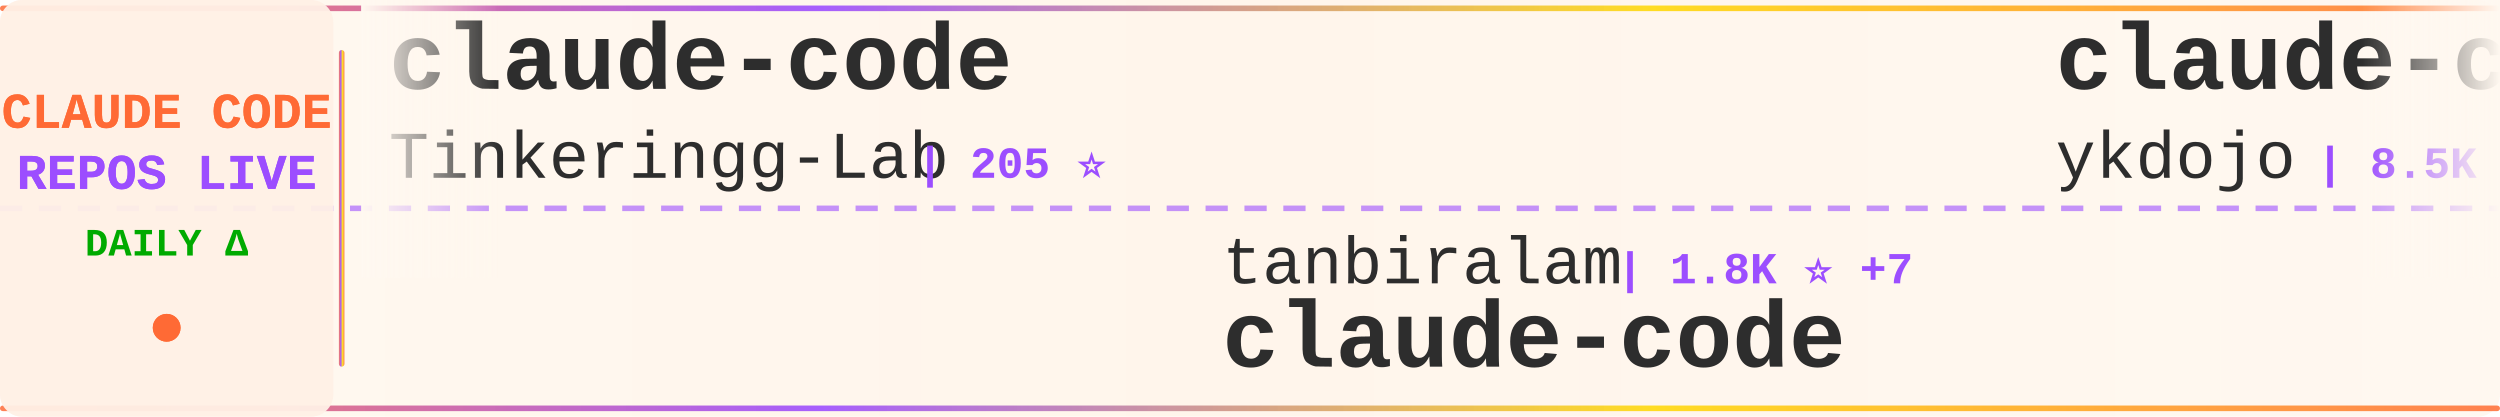
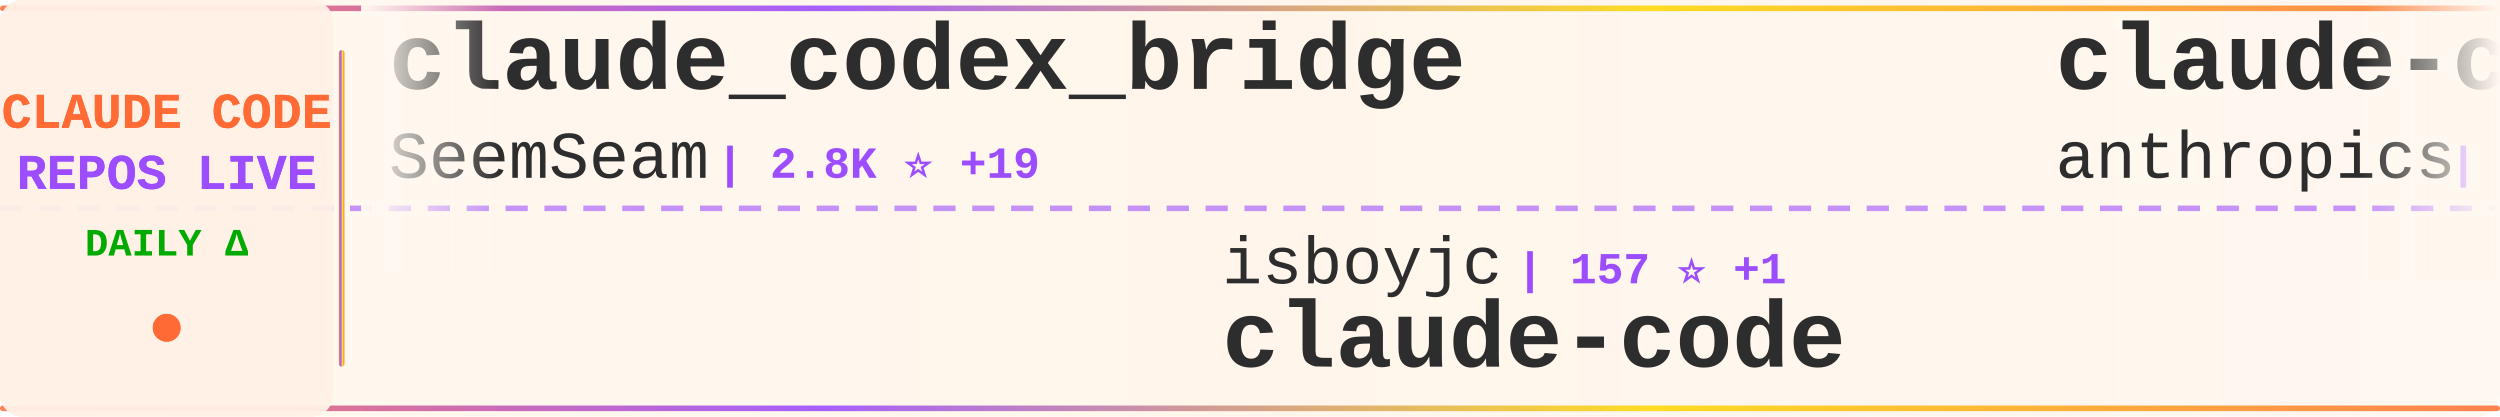
<svg xmlns="http://www.w3.org/2000/svg" width="900" height="150">
  <defs>
    <linearGradient id="tickerBg" x1="0%" y1="0%" x2="100%" y2="0%">
      <stop offset="0%" style="stop-color:#fff8f0;stop-opacity:0.98" />
      <stop offset="50%" style="stop-color:#fff5eb;stop-opacity:1" />
      <stop offset="100%" style="stop-color:#fff8f0;stop-opacity:0.98" />
    </linearGradient>
    <linearGradient id="borderGrad" x1="0%" y1="0%" x2="100%" y2="0%">
      <stop offset="0%" style="stop-color:#FF6B35;stop-opacity:0.85">
        <animate attributeName="stop-opacity" values="0.85;1;0.85" dur="2s" repeatCount="indefinite" />
      </stop>
      <stop offset="33%" style="stop-color:#9C4EFF;stop-opacity:0.9">
        <animate attributeName="stop-opacity" values="0.9;1;0.9" dur="2.2s" repeatCount="indefinite" />
      </stop>
      <stop offset="66%" style="stop-color:#FFD700;stop-opacity:0.85">
        <animate attributeName="stop-opacity" values="0.85;1;0.85" dur="1.8s" repeatCount="indefinite" />
      </stop>
      <stop offset="100%" style="stop-color:#FF6B35;stop-opacity:0.85">
        <animate attributeName="stop-opacity" values="0.85;1;0.85" dur="2s" repeatCount="indefinite" />
      </stop>
    </linearGradient>
    <filter id="textGlow">
      <feGaussianBlur stdDeviation="0.15" result="coloredBlur" />
      <feMerge>
        <feMergeNode in="coloredBlur" />
        <feMergeNode in="SourceGraphic" />
      </feMerge>
    </filter>
    <filter id="metricGlow">
      <feGaussianBlur stdDeviation="0.2" result="coloredBlur" />
      <feMerge>
        <feMergeNode in="coloredBlur" />
        <feMergeNode in="SourceGraphic" />
      </feMerge>
    </filter>
    <linearGradient id="leftFade" x1="0%" y1="0%" x2="100%" y2="0%">
      <stop offset="0%" style="stop-color:#fff8f0;stop-opacity:1" />
      <stop offset="100%" style="stop-color:#fff8f0;stop-opacity:0" />
    </linearGradient>
    <linearGradient id="rightFade" x1="0%" y1="0%" x2="100%" y2="0%">
      <stop offset="0%" style="stop-color:#fff8f0;stop-opacity:0" />
      <stop offset="100%" style="stop-color:#fff8f0;stop-opacity:1" />
    </linearGradient>
  </defs>
  <rect width="900" height="150" fill="url(#tickerBg)" rx="8" />
  <rect x="0" y="2" width="900" height="2" fill="url(#borderGrad)" rx="1" />
  <rect x="0" y="146" width="900" height="2" fill="url(#borderGrad)" rx="1" />
  <line x1="0" y1="75" x2="900" y2="75" stroke="#9C4EFF" stroke-width="2" stroke-dasharray="8 6" opacity="0.6" />
  <rect x="0" y="0" width="120" height="150" fill="#fff0e6" opacity="0.95" rx="8" />
  <text x="60" y="46" font-family="'Courier New', monospace" font-size="18" font-weight="bold" fill="#FF6B35" text-anchor="middle" filter="url(#textGlow)">
    CLAUDE CODE
  </text>
  <text x="60" y="68" font-family="'Courier New', monospace" font-size="18" font-weight="bold" fill="#9C4EFF" text-anchor="middle" filter="url(#textGlow)">
    REPOS LIVE
  </text>
  <text x="60" y="92" font-family="'Courier New', monospace" font-size="14" font-weight="bold" fill="#00aa00" text-anchor="middle">
    DAILY Δ
  </text>
  <circle cx="60" cy="118" r="5" fill="#FF6B35" filter="url(#metricGlow)">
    <animate attributeName="r" values="4;6;4" dur="1.5s" repeatCount="indefinite" />
    <animate attributeName="opacity" values="0.6;1;0.6" dur="1.5s" repeatCount="indefinite" />
  </circle>
  <rect x="122" y="18" width="2" height="114" fill="url(#borderGrad)" rx="1" />
  <clipPath id="tickerClip">
    <rect x="130" y="0" width="770" height="150" />
  </clipPath>
  <g clip-path="url(#tickerClip)">
    <g id="tickerItems">
      <animateTransform attributeName="transform" attributeType="XML" type="translate" from="0 0" to="-3000 0" dur="54s" repeatCount="indefinite" />
      <g transform="translate(0, 0)">
-         <text x="140" y="32" font-family="'Courier New', monospace" font-size="34" font-weight="bold" fill="#2d2d2d">claude-code</text>
-         <text x="140" y="64" font-family="'Courier New', monospace" font-size="24" font-weight="normal" fill="#2d2d2d" opacity="1.0">Tinkeringg-Lab</text>
-         <text x="330" y="64" font-family="'Courier New', monospace" font-size="16" font-weight="bold" fill="#9C4EFF"> | 205 ⭐</text>
+         <text x="140" y="32" font-family="'Courier New', monospace" font-size="34" font-weight="bold" fill="#2d2d2d">claude_codex_bridge</text>
+         <text x="140" y="64" font-family="'Courier New', monospace" font-size="24" font-weight="normal" fill="#2d2d2d" opacity="1.0">SeemSeam</text>
+         <text x="258" y="64" font-family="'Courier New', monospace" font-size="16" font-weight="bold" fill="#9C4EFF"> | 2.8K ⭐ +19</text>
      </g>
      <g transform="translate(300, 0)">
-         <text x="140" y="102" font-family="'Courier New', monospace" font-size="24" font-weight="normal" fill="#2d2d2d" opacity="1.0">tanbiralam</text>
-         <text x="282" y="102" font-family="'Courier New', monospace" font-size="16" font-weight="bold" fill="#9C4EFF"> | 1.8K ⭐ +7</text>
+         <text x="140" y="102" font-family="'Courier New', monospace" font-size="24" font-weight="normal" fill="#2d2d2d" opacity="1.0">isboyjc</text>
+         <text x="246" y="102" font-family="'Courier New', monospace" font-size="16" font-weight="bold" fill="#9C4EFF"> | 157 ⭐ +1</text>
        <text x="140" y="132" font-family="'Courier New', monospace" font-size="34" font-weight="bold" fill="#2d2d2d">claude-code</text>
      </g>
      <g transform="translate(600, 0)">
-         <text x="140" y="32" font-family="'Courier New', monospace" font-size="34" font-weight="bold" fill="#2d2d2d">claude-code-tips</text>
-         <text x="140" y="64" font-family="'Courier New', monospace" font-size="24" font-weight="normal" fill="#2d2d2d" opacity="1.0">ykdojo</text>
-         <text x="234" y="64" font-family="'Courier New', monospace" font-size="16" font-weight="bold" fill="#9C4EFF"> | 8.5K ⭐ +16</text>
+         <text x="140" y="32" font-family="'Courier New', monospace" font-size="34" font-weight="bold" fill="#2d2d2d">claude-code-base-action</text>
+         <text x="140" y="64" font-family="'Courier New', monospace" font-size="24" font-weight="normal" fill="#2d2d2d" opacity="1.0">anthropics</text>
+         <text x="282" y="64" font-family="'Courier New', monospace" font-size="16" font-weight="bold" fill="#9C4EFF"> | 847 ⭐ +2</text>
      </g>
      <g transform="translate(900, 0)">
-         <text x="140" y="102" font-family="'Courier New', monospace" font-size="24" font-weight="normal" fill="#2d2d2d" opacity="1.0">nicedreamzapp</text>
-         <text x="318" y="102" font-family="'Courier New', monospace" font-size="16" font-weight="bold" fill="#9C4EFF"> | 2.7K ⭐ +7</text>
-         <text x="140" y="132" font-family="'Courier New', monospace" font-size="34" font-weight="bold" fill="#2d2d2d">claude-code-local</text>
+         <text x="140" y="102" font-family="'Courier New', monospace" font-size="24" font-weight="normal" fill="#2d2d2d" opacity="1.0">mehmoodosman</text>
+         <text x="306" y="102" font-family="'Courier New', monospace" font-size="16" font-weight="bold" fill="#9C4EFF"> | 168 ⭐</text>
+         <text x="140" y="132" font-family="'Courier New', monospace" font-size="34" font-weight="bold" fill="#2d2d2d">claude-code</text>
      </g>
      <g transform="translate(1200, 0)">
-         <text x="140" y="32" font-family="'Courier New', monospace" font-size="34" font-weight="bold" fill="#2d2d2d">Claude-Code-Source-Study</text>
-         <text x="140" y="64" font-family="'Courier New', monospace" font-size="24" font-weight="normal" fill="#2d2d2d" opacity="1.0">luyao618</text>
-         <text x="258" y="64" font-family="'Courier New', monospace" font-size="16" font-weight="bold" fill="#9C4EFF"> | 1.4K ⭐ +2</text>
+         <text x="140" y="32" font-family="'Courier New', monospace" font-size="34" font-weight="bold" fill="#2d2d2d">claude-code-ultimate-gui...</text>
+         <text x="140" y="64" font-family="'Courier New', monospace" font-size="24" font-weight="normal" fill="#2d2d2d" opacity="1.0">FlorianBruniaux</text>
+         <text x="342" y="64" font-family="'Courier New', monospace" font-size="16" font-weight="bold" fill="#9C4EFF"> | 4.5K ⭐ +15</text>
      </g>
      <g transform="translate(1500, 0)">
-         <text x="140" y="102" font-family="'Courier New', monospace" font-size="24" font-weight="normal" fill="#2d2d2d" opacity="1.0">luongnv89</text>
-         <text x="270" y="102" font-family="'Courier New', monospace" font-size="16" font-weight="bold" fill="#9C4EFF"> | 34.2K ⭐ +131</text>
-         <text x="140" y="132" font-family="'Courier New', monospace" font-size="34" font-weight="bold" fill="#2d2d2d">claude-howto</text>
+         <text x="140" y="102" font-family="'Courier New', monospace" font-size="24" font-weight="normal" fill="#2d2d2d" opacity="1.0">anthropics</text>
+         <text x="282" y="102" font-family="'Courier New', monospace" font-size="16" font-weight="bold" fill="#9C4EFF"> | 4.8K ⭐ +60</text>
+         <text x="140" y="132" font-family="'Courier New', monospace" font-size="34" font-weight="bold" fill="#2d2d2d">claude-code-security-rev...</text>
      </g>
      <g transform="translate(1800, 0)">
-         <text x="140" y="32" font-family="'Courier New', monospace" font-size="34" font-weight="bold" fill="#2d2d2d">claude-code-hub</text>
-         <text x="140" y="64" font-family="'Courier New', monospace" font-size="24" font-weight="normal" fill="#2d2d2d" opacity="1.0">ding113</text>
-         <text x="246" y="64" font-family="'Courier New', monospace" font-size="16" font-weight="bold" fill="#9C4EFF"> | 2.9K ⭐ +9</text>
+         <text x="140" y="32" font-family="'Courier New', monospace" font-size="34" font-weight="bold" fill="#2d2d2d">oh-my-claudecode</text>
+         <text x="140" y="64" font-family="'Courier New', monospace" font-size="24" font-weight="normal" fill="#2d2d2d" opacity="1.0">Yeachan-Heo</text>
+         <text x="294" y="64" font-family="'Courier New', monospace" font-size="16" font-weight="bold" fill="#9C4EFF"> | 34.8K ⭐ +88</text>
      </g>
      <g transform="translate(2100, 0)">
-         <text x="140" y="102" font-family="'Courier New', monospace" font-size="24" font-weight="normal" fill="#2d2d2d" opacity="1.0">SeemSeam</text>
-         <text x="258" y="102" font-family="'Courier New', monospace" font-size="16" font-weight="bold" fill="#9C4EFF"> | 2.8K ⭐ +18</text>
-         <text x="140" y="132" font-family="'Courier New', monospace" font-size="34" font-weight="bold" fill="#2d2d2d">claude_codex_bridge</text>
+         <text x="140" y="102" font-family="'Courier New', monospace" font-size="24" font-weight="normal" fill="#2d2d2d" opacity="1.0">pengchengneo</text>
+         <text x="306" y="102" font-family="'Courier New', monospace" font-size="16" font-weight="bold" fill="#9C4EFF"> | 1.4K ⭐ +7</text>
+         <text x="140" y="132" font-family="'Courier New', monospace" font-size="34" font-weight="bold" fill="#2d2d2d">Claude-Code</text>
      </g>
      <g transform="translate(2400, 0)">
-         <text x="140" y="32" font-family="'Courier New', monospace" font-size="34" font-weight="bold" fill="#2d2d2d">awesome-claude-code-tool...</text>
-         <text x="140" y="64" font-family="'Courier New', monospace" font-size="24" font-weight="normal" fill="#2d2d2d" opacity="1.0">rohitg00</text>
-         <text x="258" y="64" font-family="'Courier New', monospace" font-size="16" font-weight="bold" fill="#9C4EFF"> | 1.8K ⭐ +21</text>
+         <text x="140" y="32" font-family="'Courier New', monospace" font-size="34" font-weight="bold" fill="#2d2d2d">my-claude-code-setup</text>
+         <text x="140" y="64" font-family="'Courier New', monospace" font-size="24" font-weight="normal" fill="#2d2d2d" opacity="1.0">centminmod</text>
+         <text x="282" y="64" font-family="'Courier New', monospace" font-size="16" font-weight="bold" fill="#9C4EFF"> | 2.4K ⭐ +10</text>
      </g>
      <g transform="translate(2700, 0)">
-         <text x="140" y="102" font-family="'Courier New', monospace" font-size="24" font-weight="normal" fill="#2d2d2d" opacity="1.0">xorespesp</text>
-         <text x="270" y="102" font-family="'Courier New', monospace" font-size="16" font-weight="bold" fill="#9C4EFF"> | 225 ⭐</text>
-         <text x="140" y="132" font-family="'Courier New', monospace" font-size="34" font-weight="bold" fill="#2d2d2d">claude-code</text>
+         <text x="140" y="102" font-family="'Courier New', monospace" font-size="24" font-weight="normal" fill="#2d2d2d" opacity="1.0">ykdojo</text>
+         <text x="234" y="102" font-family="'Courier New', monospace" font-size="16" font-weight="bold" fill="#9C4EFF"> | 8.5K ⭐ +12</text>
+         <text x="140" y="132" font-family="'Courier New', monospace" font-size="34" font-weight="bold" fill="#2d2d2d">claude-code-tips</text>
      </g>
      <g transform="translate(3000, 0)">
-         <text x="140" y="32" font-family="'Courier New', monospace" font-size="34" font-weight="bold" fill="#2d2d2d">claude-code</text>
-         <text x="140" y="64" font-family="'Courier New', monospace" font-size="24" font-weight="normal" fill="#2d2d2d" opacity="1.0">Tinkeringg-Lab</text>
-         <text x="330" y="64" font-family="'Courier New', monospace" font-size="16" font-weight="bold" fill="#9C4EFF"> | 205 ⭐</text>
+         <text x="140" y="32" font-family="'Courier New', monospace" font-size="34" font-weight="bold" fill="#2d2d2d">claude_codex_bridge</text>
+         <text x="140" y="64" font-family="'Courier New', monospace" font-size="24" font-weight="normal" fill="#2d2d2d" opacity="1.0">SeemSeam</text>
+         <text x="258" y="64" font-family="'Courier New', monospace" font-size="16" font-weight="bold" fill="#9C4EFF"> | 2.8K ⭐ +19</text>
      </g>
      <g transform="translate(3300, 0)">
-         <text x="140" y="102" font-family="'Courier New', monospace" font-size="24" font-weight="normal" fill="#2d2d2d" opacity="1.0">tanbiralam</text>
-         <text x="282" y="102" font-family="'Courier New', monospace" font-size="16" font-weight="bold" fill="#9C4EFF"> | 1.8K ⭐ +7</text>
+         <text x="140" y="102" font-family="'Courier New', monospace" font-size="24" font-weight="normal" fill="#2d2d2d" opacity="1.0">isboyjc</text>
+         <text x="246" y="102" font-family="'Courier New', monospace" font-size="16" font-weight="bold" fill="#9C4EFF"> | 157 ⭐ +1</text>
        <text x="140" y="132" font-family="'Courier New', monospace" font-size="34" font-weight="bold" fill="#2d2d2d">claude-code</text>
      </g>
      <g transform="translate(3600, 0)">
-         <text x="140" y="32" font-family="'Courier New', monospace" font-size="34" font-weight="bold" fill="#2d2d2d">claude-code-tips</text>
-         <text x="140" y="64" font-family="'Courier New', monospace" font-size="24" font-weight="normal" fill="#2d2d2d" opacity="1.0">ykdojo</text>
-         <text x="234" y="64" font-family="'Courier New', monospace" font-size="16" font-weight="bold" fill="#9C4EFF"> | 8.5K ⭐ +16</text>
+         <text x="140" y="32" font-family="'Courier New', monospace" font-size="34" font-weight="bold" fill="#2d2d2d">claude-code-base-action</text>
+         <text x="140" y="64" font-family="'Courier New', monospace" font-size="24" font-weight="normal" fill="#2d2d2d" opacity="1.0">anthropics</text>
+         <text x="282" y="64" font-family="'Courier New', monospace" font-size="16" font-weight="bold" fill="#9C4EFF"> | 847 ⭐ +2</text>
      </g>
      <g transform="translate(3900, 0)">
-         <text x="140" y="102" font-family="'Courier New', monospace" font-size="24" font-weight="normal" fill="#2d2d2d" opacity="1.0">nicedreamzapp</text>
-         <text x="318" y="102" font-family="'Courier New', monospace" font-size="16" font-weight="bold" fill="#9C4EFF"> | 2.7K ⭐ +7</text>
-         <text x="140" y="132" font-family="'Courier New', monospace" font-size="34" font-weight="bold" fill="#2d2d2d">claude-code-local</text>
+         <text x="140" y="102" font-family="'Courier New', monospace" font-size="24" font-weight="normal" fill="#2d2d2d" opacity="1.0">mehmoodosman</text>
+         <text x="306" y="102" font-family="'Courier New', monospace" font-size="16" font-weight="bold" fill="#9C4EFF"> | 168 ⭐</text>
+         <text x="140" y="132" font-family="'Courier New', monospace" font-size="34" font-weight="bold" fill="#2d2d2d">claude-code</text>
      </g>
    </g>
  </g>
  <rect x="130" y="0" width="50" height="100" fill="url(#leftFade)" />
  <rect x="850" y="0" width="50" height="100" fill="url(#rightFade)" />
</svg>
